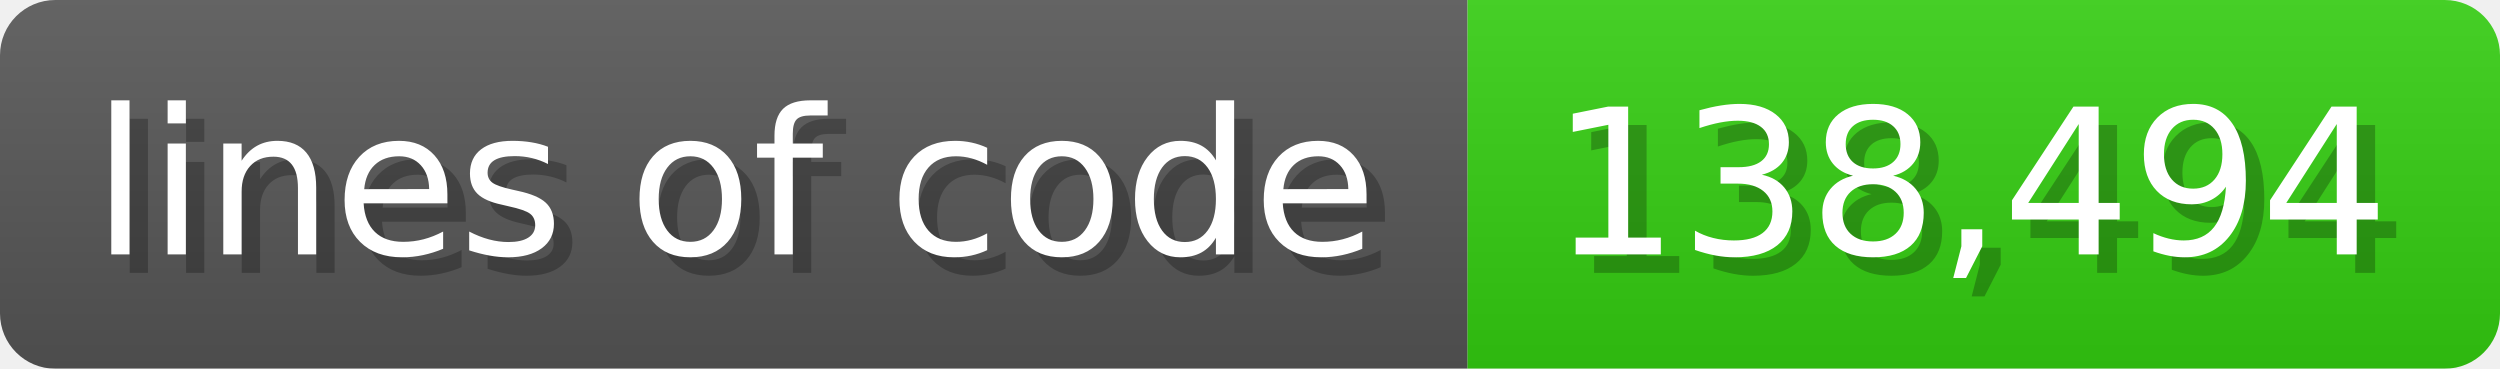
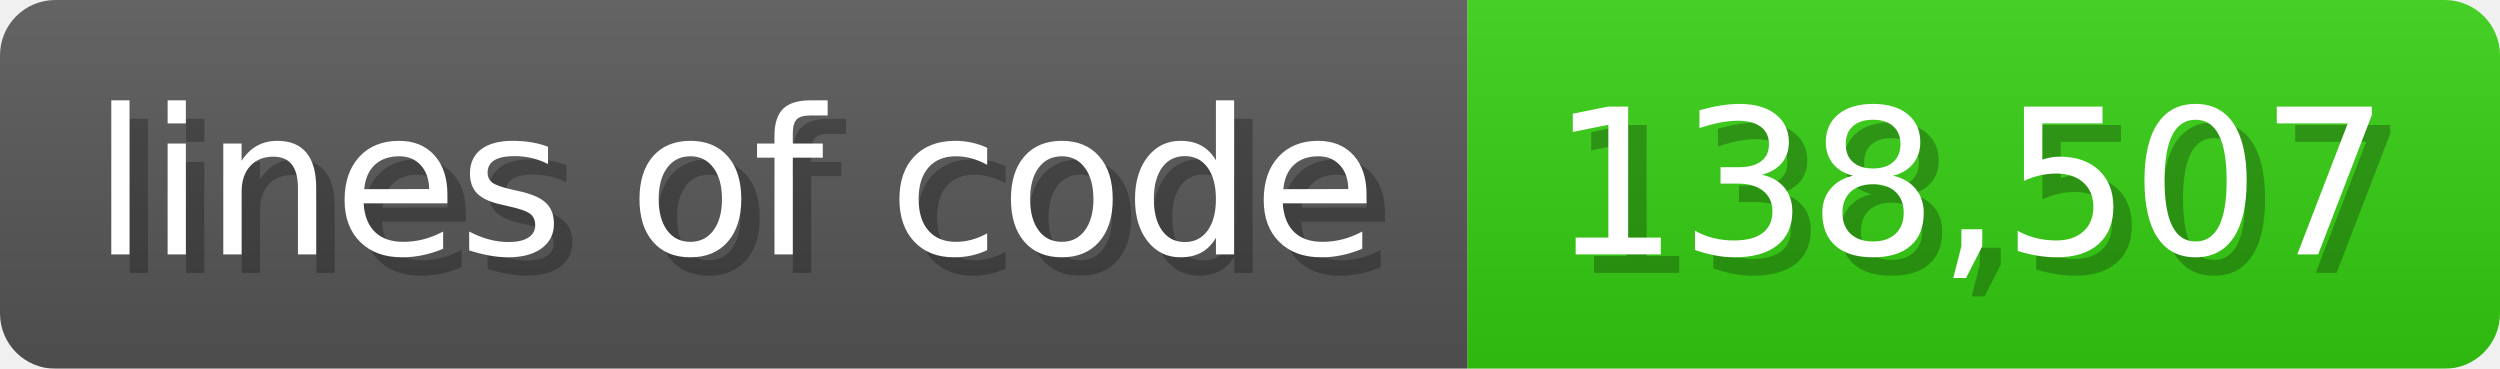
<svg xmlns="http://www.w3.org/2000/svg" width="135.6" height="20" viewBox="0 0 1356 200">
  <linearGradient id="a" x2="0" y2="100%">
    <stop offset="0" stop-opacity=".1" stop-color="#EEE" />
    <stop offset="1" stop-opacity=".1" />
  </linearGradient>
  <mask id="m">
    <rect width="1356" height="200" rx="30" fill="#FFF" />
  </mask>
  <g mask="url(#m)">
    <rect width="796" height="200" fill="#555" />
    <rect width="560" height="200" fill="#3C1" x="796" />
    <rect width="1356" height="200" fill="url(#a)" />
  </g>
  <g fill="#fff" text-anchor="start" font-family="Verdana,DejaVu Sans,sans-serif" font-size="110">
    <text x="60" y="148" textLength="696" fill="#000" opacity="0.25">lines of code</text>
    <text x="50" y="138" textLength="696">lines of code</text>
-     <text x="851" y="148" textLength="460" fill="#000" opacity="0.25">138,494</text>
-     <text x="841" y="138" textLength="460">138,494</text>
+     <text x="851" y="148" textLength="460" fill="#000" opacity="0.25">138,507</text>
+     <text x="841" y="138" textLength="460">138,507</text>
  </g>
</svg>
